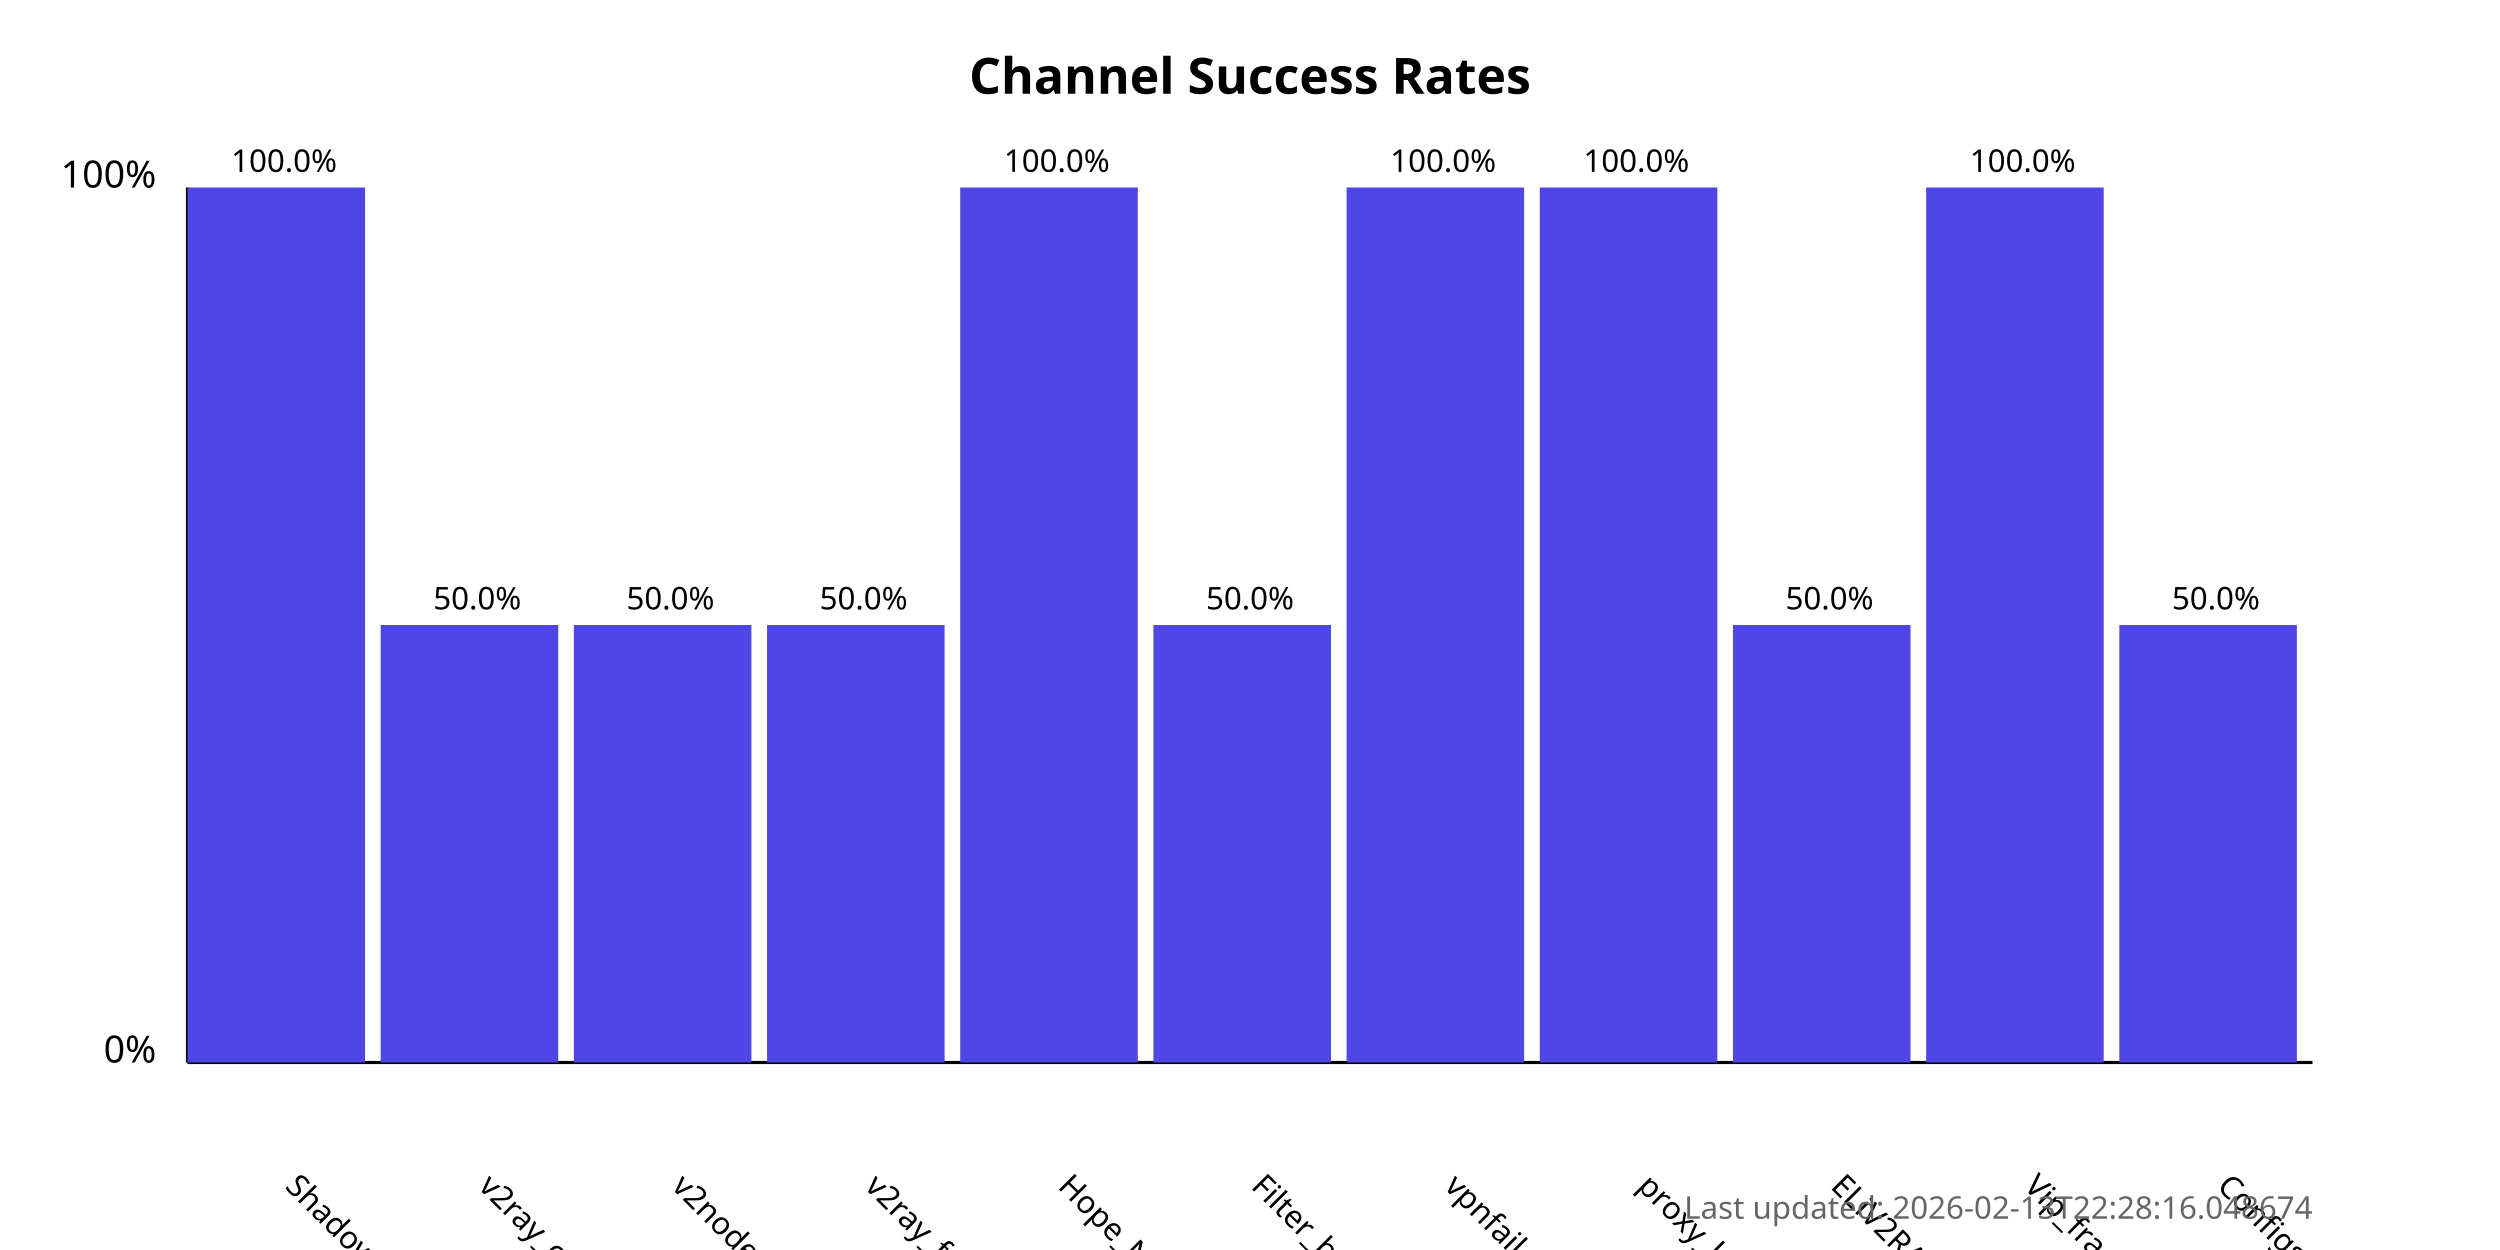
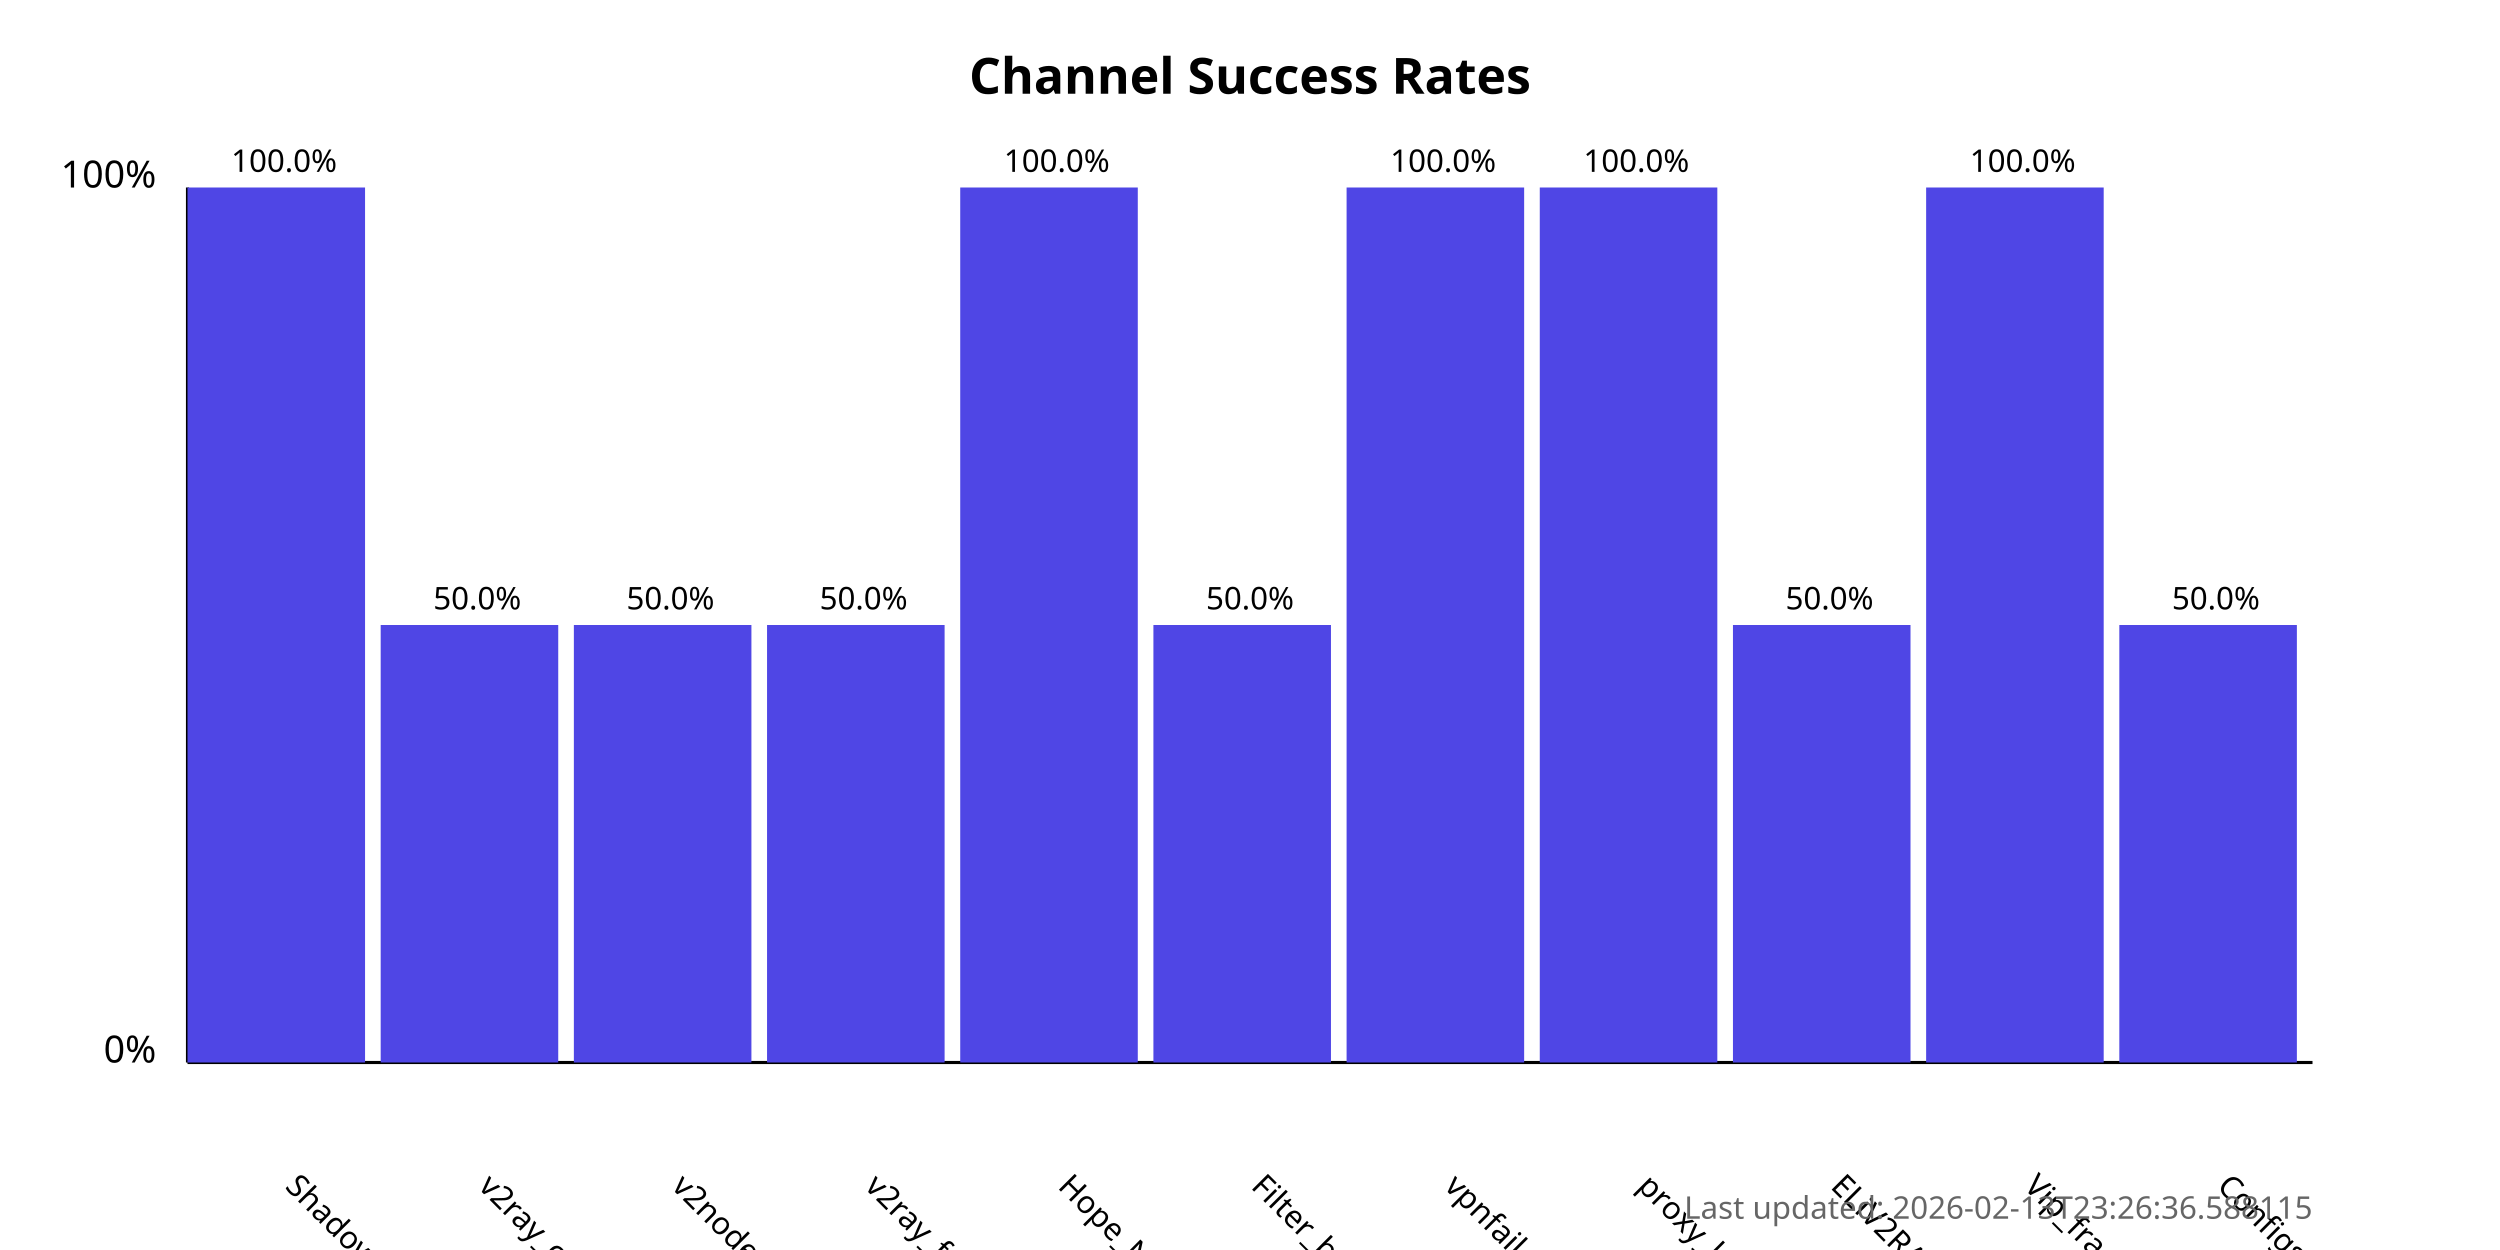
<svg xmlns="http://www.w3.org/2000/svg" width="800" height="400">
  <style>
            .chart-title { font: bold 16px sans-serif; }
            .axis-label { font: 12px sans-serif; }
            .tick-label { font: 10px sans-serif; }
            .bar { fill: #4f46e5; }
            .bar:hover { fill: #6366f1; }
            .timestamp { font: 10px sans-serif; fill: #666; }
        </style>
  <text x="400.0" y="30" text-anchor="middle" class="chart-title">
            Channel Success Rates
        </text>
  <line x1="60" y1="340" x2="60" y2="60" stroke="black" stroke-width="1" />
  <line x1="60" y1="340" x2="740" y2="340" stroke="black" stroke-width="1" />
  <text x="50" y="340" text-anchor="end" class="axis-label">0%</text>
  <text x="50" y="60" text-anchor="end" class="axis-label">100%</text>
  <g>
    <rect x="60" y="60.0" width="56.818" height="280.0" class="bar" />
    <text x="90.909" y="380" transform="rotate(45, 90.90909, 380)" text-anchor="start" class="tick-label">
                ShadowProxy66
            </text>
    <text x="90.909" y="55.0" text-anchor="middle" class="tick-label">
                100.0%
            </text>
  </g>
  <g>
    <rect x="121.818" y="200.0" width="56.818" height="140.0" class="bar" />
    <text x="152.727" y="380" transform="rotate(45, 152.7273, 380)" text-anchor="start" class="tick-label">
                v2ray_configs_pool
            </text>
    <text x="152.727" y="195.0" text-anchor="middle" class="tick-label">
                50.0%
            </text>
  </g>
  <g>
    <rect x="183.636" y="200.0" width="56.818" height="140.0" class="bar" />
    <text x="214.545" y="380" transform="rotate(45, 214.5455, 380)" text-anchor="start" class="tick-label">
                v2nodes
            </text>
    <text x="214.545" y="195.0" text-anchor="middle" class="tick-label">
                50.0%
            </text>
  </g>
  <g>
    <rect x="245.455" y="200.0" width="56.818" height="140.0" class="bar" />
    <text x="276.364" y="380" transform="rotate(45, 276.3636, 380)" text-anchor="start" class="tick-label">
                v2ray_free_conf
            </text>
    <text x="276.364" y="195.0" text-anchor="middle" class="tick-label">
                50.0%
            </text>
  </g>
  <g>
    <rect x="307.273" y="60.0" width="56.818" height="280.0" class="bar" />
    <text x="338.182" y="380" transform="rotate(45, 338.1818, 380)" text-anchor="start" class="tick-label">
                Hope_Net
            </text>
    <text x="338.182" y="55.0" text-anchor="middle" class="tick-label">
                100.0%
            </text>
  </g>
  <g>
    <rect x="369.091" y="200.0" width="56.818" height="140.0" class="bar" />
    <text x="400.0" y="380" transform="rotate(45, 400.0, 380)" text-anchor="start" class="tick-label">
                Filter_breaker
            </text>
    <text x="400.0" y="195.0" text-anchor="middle" class="tick-label">
                50.0%
            </text>
  </g>
  <g>
    <rect x="430.909" y="60.0" width="56.818" height="280.0" class="bar" />
    <text x="461.818" y="380" transform="rotate(45, 461.8182, 380)" text-anchor="start" class="tick-label">
                vpnfail_vless
            </text>
    <text x="461.818" y="55.0" text-anchor="middle" class="tick-label">
                100.0%
            </text>
  </g>
  <g>
    <rect x="492.727" y="60.0" width="56.818" height="280.0" class="bar" />
    <text x="523.636" y="380" transform="rotate(45, 523.6364, 380)" text-anchor="start" class="tick-label">
                proxy_kafee
            </text>
    <text x="523.636" y="55.0" text-anchor="middle" class="tick-label">
                100.0%
            </text>
  </g>
  <g>
    <rect x="554.545" y="200.0" width="56.818" height="140.0" class="bar" />
    <text x="585.455" y="380" transform="rotate(45, 585.4545, 380)" text-anchor="start" class="tick-label">
                ELiV2RAY
            </text>
    <text x="585.455" y="195.0" text-anchor="middle" class="tick-label">
                50.0%
            </text>
  </g>
  <g>
    <rect x="616.364" y="60.0" width="56.818" height="280.0" class="bar" />
    <text x="647.273" y="380" transform="rotate(45, 647.2727, 380)" text-anchor="start" class="tick-label">
                Vip_fragment_v2ray
            </text>
    <text x="647.273" y="55.0" text-anchor="middle" class="tick-label">
                100.0%
            </text>
  </g>
  <g>
    <rect x="678.182" y="200.0" width="56.818" height="140.0" class="bar" />
    <text x="709.091" y="380" transform="rotate(45, 709.0909, 380)" text-anchor="start" class="tick-label">
                ConfigsHubPlus
            </text>
    <text x="709.091" y="195.0" text-anchor="middle" class="tick-label">
                50.0%
            </text>
  </g>
  <text x="740" y="390" text-anchor="end" class="timestamp">
-             Last updated: 2026-02-13T22:28:16.048674
+             Last updated: 2026-02-13T23:26:36.588115
        </text>
</svg>
